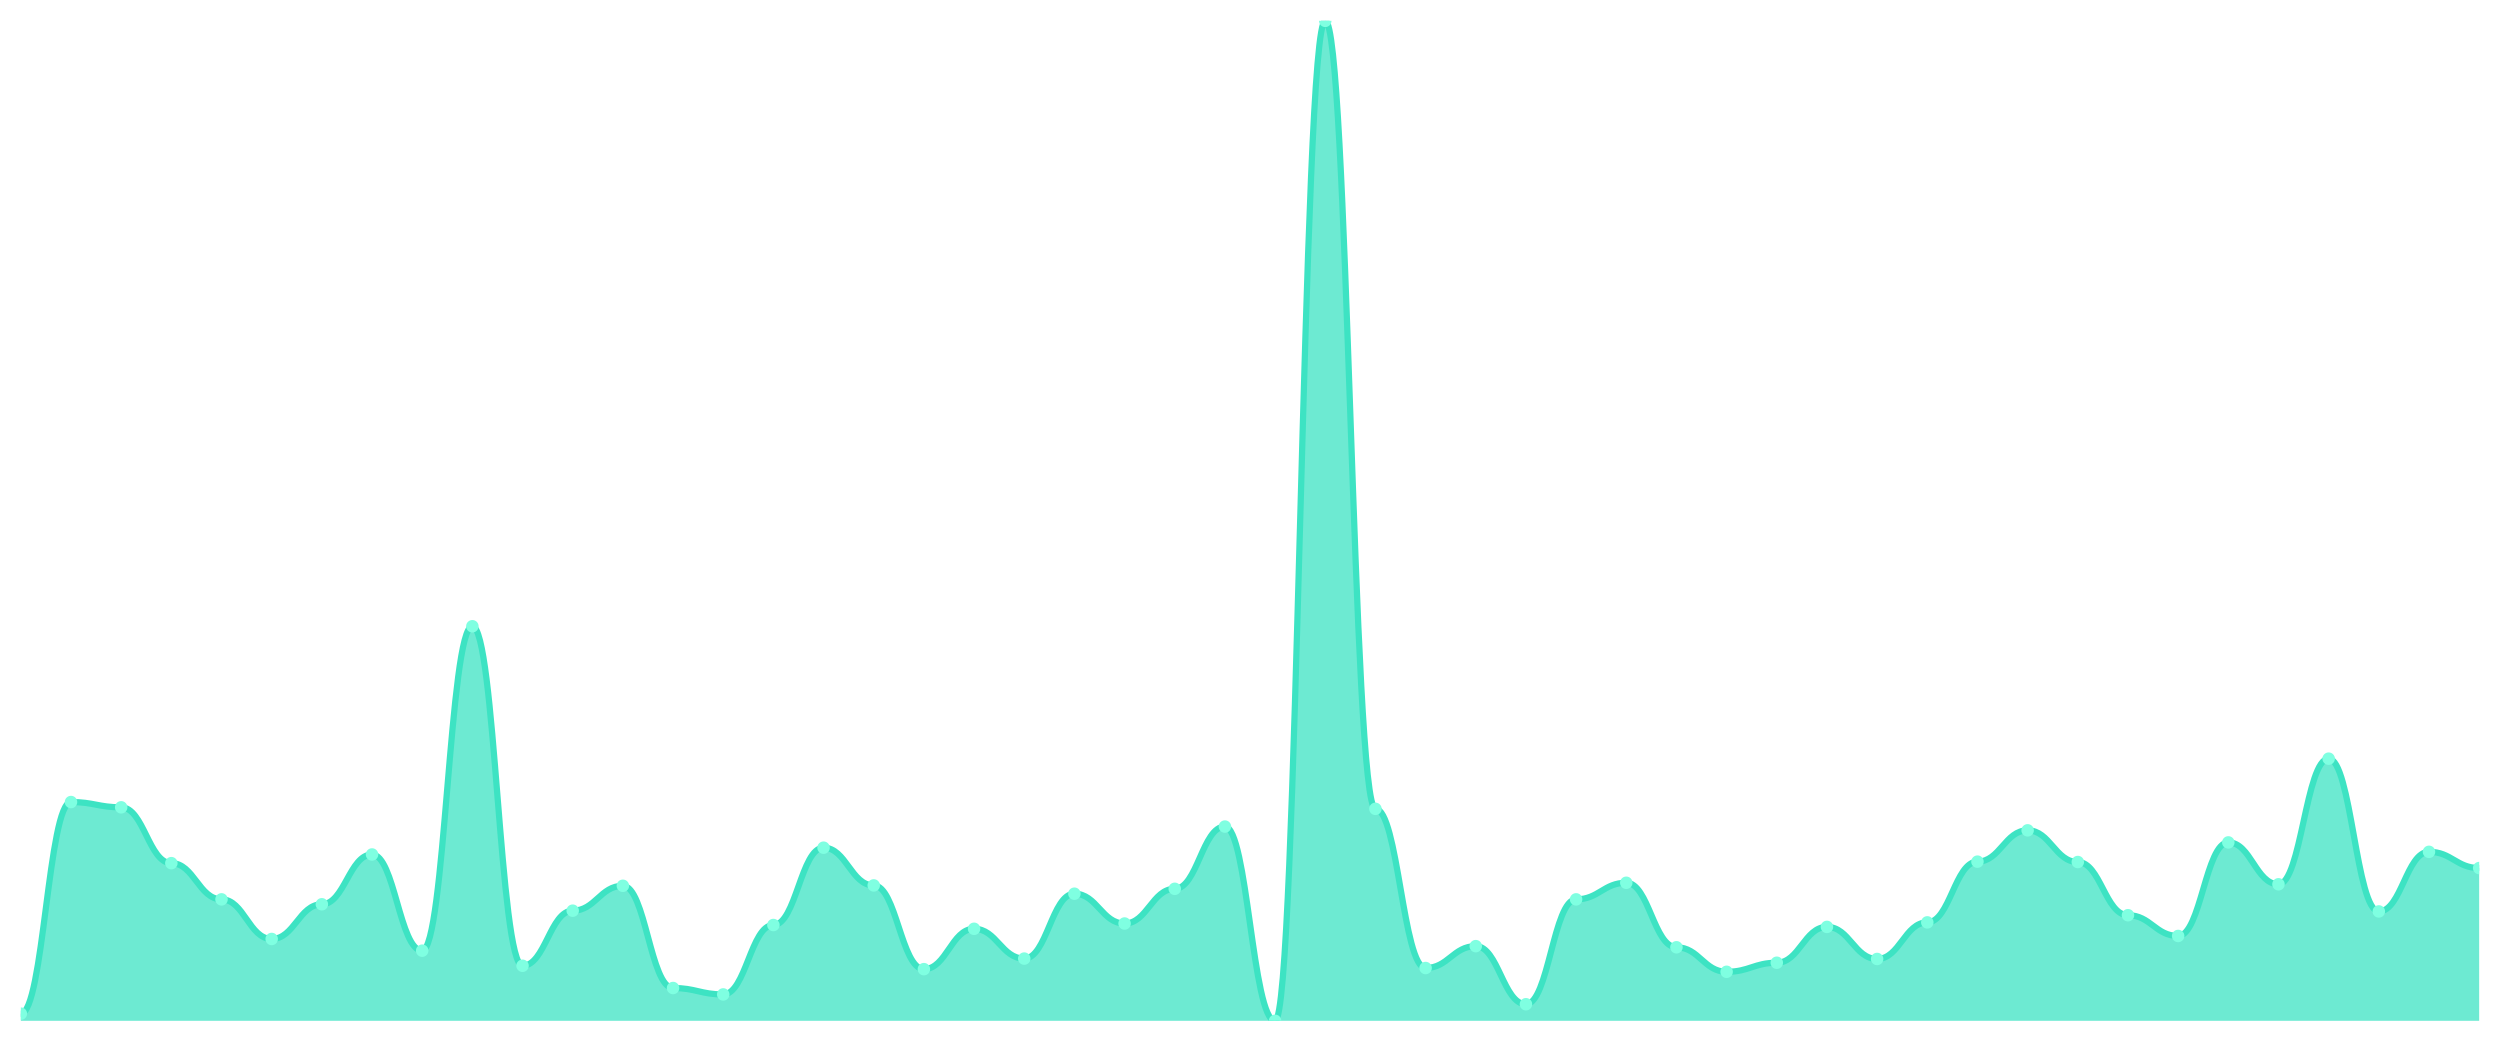
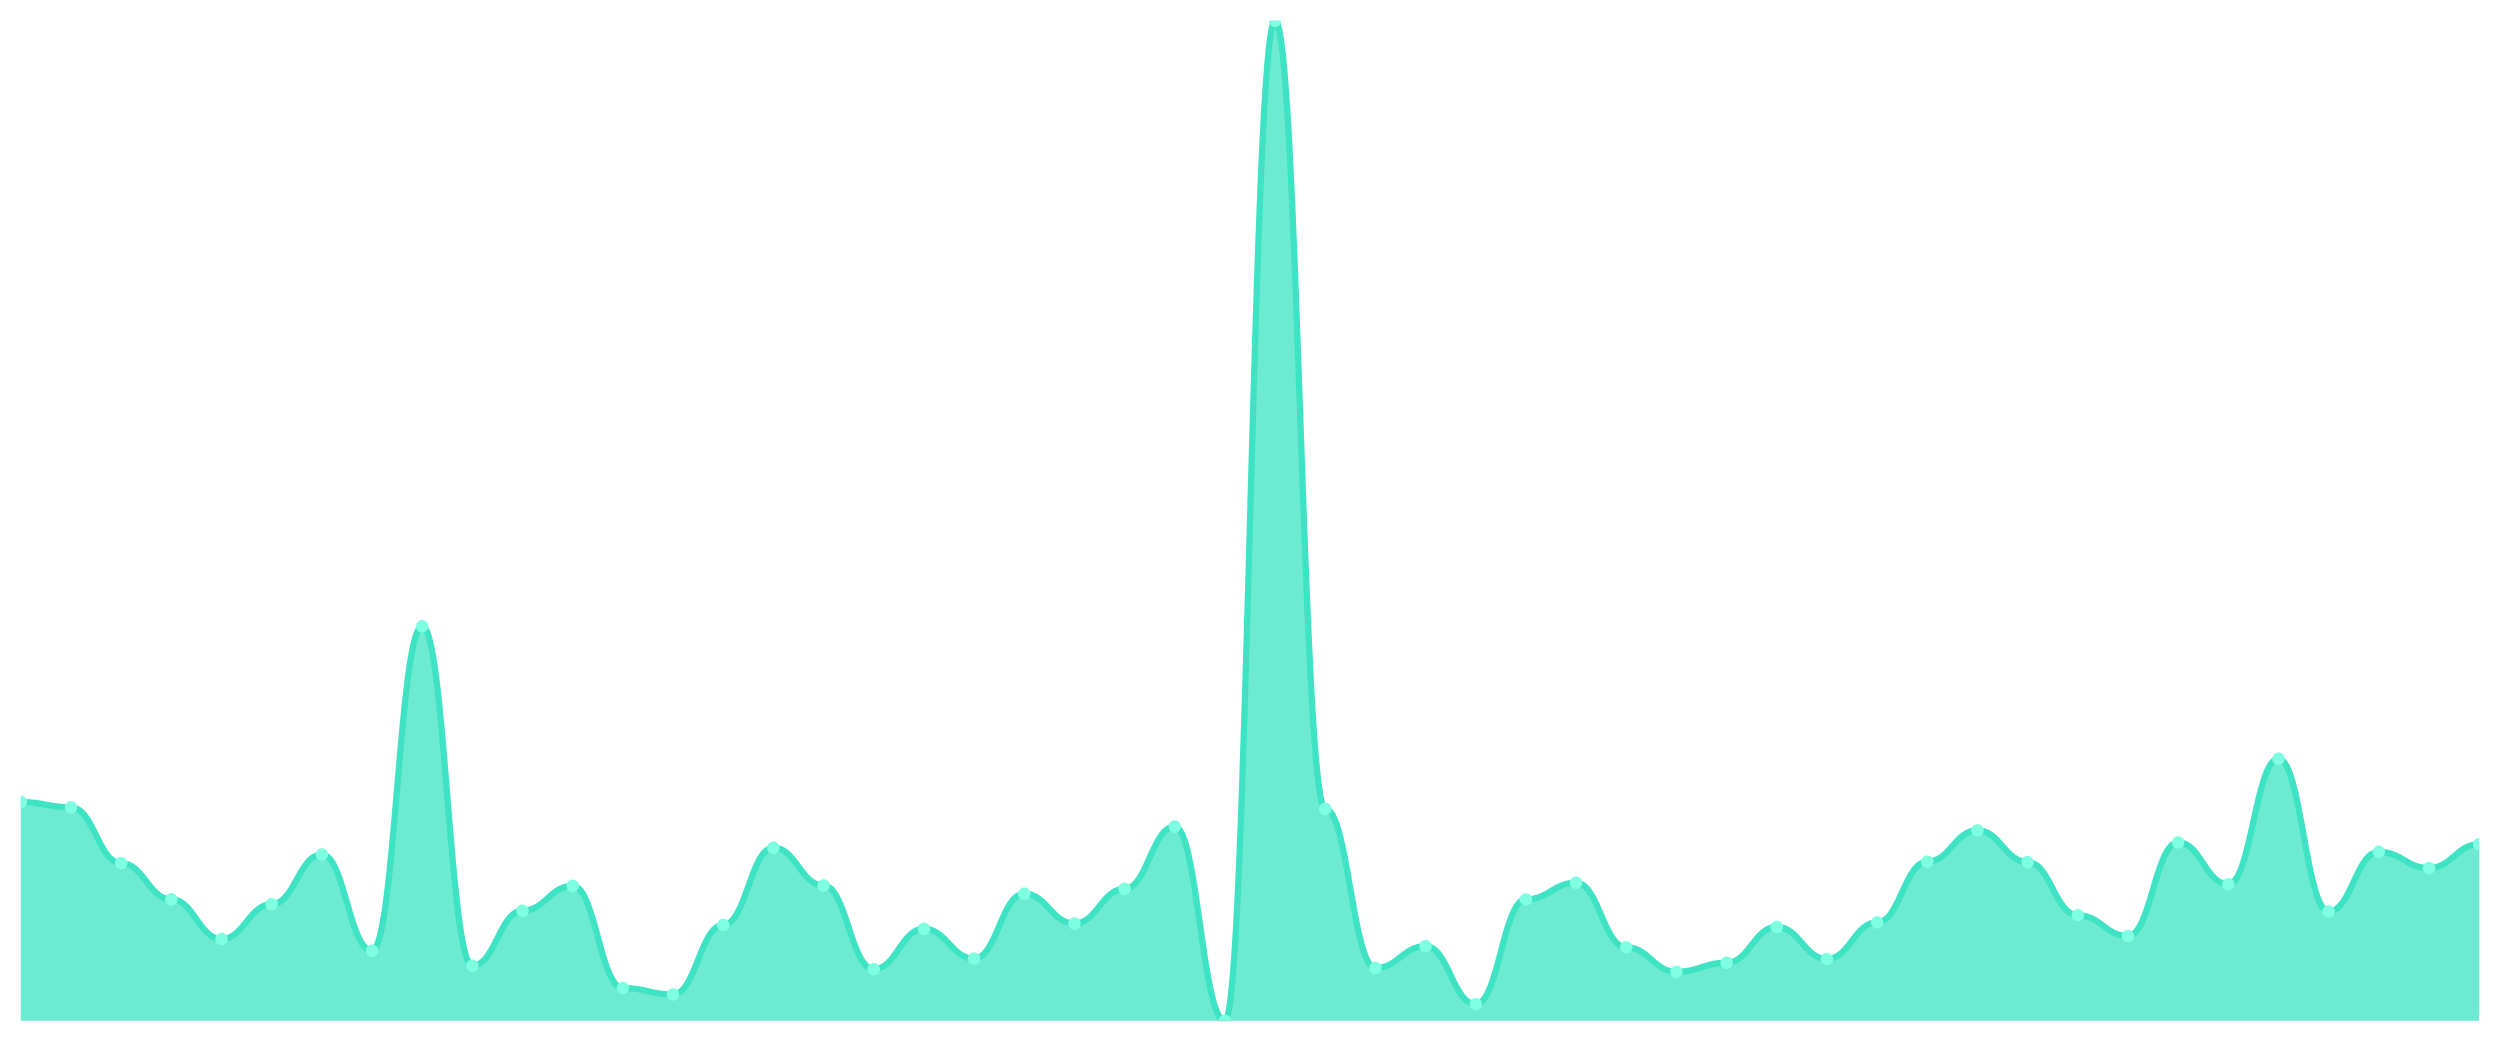
<svg xmlns="http://www.w3.org/2000/svg" viewBox="0 0 1200 500" width="1200" height="500">
  <defs>
    <clipPath id="c">
      <rect x="10" y="10" width="1180" height="480" />
    </clipPath>
  </defs>
  <rect width="1200" height="500" fill="none" />
  <g clip-path="url(#c)">
-     <path d="M 10,490 L 10,486.56 C 20.837,486.56 23.245,384.983 34.082,384.983 C 44.918,384.983 47.327,387.518 58.163,387.518 C 69,387.518 71.408,414.315 82.245,414.315 C 93.082,414.315 95.49,431.697 106.327,431.697 C 117.163,431.697 119.571,450.709 130.408,450.709 C 141.245,450.709 143.653,434.051 154.49,434.051 C 165.327,434.051 167.735,410.151 178.571,410.151 C 189.408,410.151 191.816,456.322 202.653,456.322 C 213.49,456.322 215.898,300.607 226.735,300.607 C 237.571,300.607 239.98,463.565 250.816,463.565 C 261.653,463.565 264.061,437.129 274.898,437.129 C 285.735,437.129 288.143,425.179 298.98,425.179 C 309.816,425.179 312.224,474.247 323.061,474.247 C 333.898,474.247 336.306,477.326 347.143,477.326 C 357.98,477.326 360.388,444.01 371.224,444.01 C 382.061,444.01 384.469,406.892 395.306,406.892 C 406.143,406.892 408.551,424.998 419.388,424.998 C 430.224,424.998 432.633,465.194 443.469,465.194 C 454.306,465.194 456.714,445.82 467.551,445.82 C 478.388,445.82 480.796,460.124 491.633,460.124 C 502.469,460.124 504.878,428.982 515.714,428.982 C 526.551,428.982 528.959,443.286 539.796,443.286 C 550.633,443.286 553.041,426.628 563.878,426.628 C 574.714,426.628 577.122,396.752 587.959,396.752 C 598.796,396.752 601.204,490 612.041,490 C 622.878,490 625.286,10 636.122,10 C 646.959,10 649.367,388.242 660.204,388.242 C 671.041,388.242 673.449,464.651 684.286,464.651 C 695.122,464.651 697.531,454.149 708.367,454.149 C 719.204,454.149 721.612,482.033 732.449,482.033 C 743.286,482.033 745.694,431.697 756.531,431.697 C 767.367,431.697 769.776,423.731 780.612,423.731 C 791.449,423.731 793.857,454.693 804.694,454.693 C 815.531,454.693 817.939,466.462 828.776,466.462 C 839.612,466.462 842.02,462.116 852.857,462.116 C 863.694,462.116 866.102,444.915 876.939,444.915 C 887.776,444.915 890.184,460.306 901.02,460.306 C 911.857,460.306 914.265,442.742 925.102,442.742 C 935.939,442.742 938.347,413.591 949.184,413.591 C 960.02,413.591 962.429,398.563 973.265,398.563 C 984.102,398.563 986.51,413.772 997.347,413.772 C 1008.184,413.772 1010.592,439.302 1021.429,439.302 C 1032.265,439.302 1034.673,449.261 1045.51,449.261 C 1056.347,449.261 1058.755,404.357 1069.592,404.357 C 1080.429,404.357 1082.837,424.455 1093.673,424.455 C 1104.51,424.455 1106.918,364.161 1117.755,364.161 C 1128.592,364.161 1131,437.492 1141.837,437.492 C 1152.673,437.492 1155.082,408.883 1165.918,408.883 C 1176.755,408.883 1179.163,416.669 1190,416.669 L 1190,490 Z" fill="rgba(61,227,195,0.75)" />
-     <path d="M 10,486.56 C 20.837,486.56 23.245,384.983 34.082,384.983 C 44.918,384.983 47.327,387.518 58.163,387.518 C 69,387.518 71.408,414.315 82.245,414.315 C 93.082,414.315 95.49,431.697 106.327,431.697 C 117.163,431.697 119.571,450.709 130.408,450.709 C 141.245,450.709 143.653,434.051 154.49,434.051 C 165.327,434.051 167.735,410.151 178.571,410.151 C 189.408,410.151 191.816,456.322 202.653,456.322 C 213.49,456.322 215.898,300.607 226.735,300.607 C 237.571,300.607 239.98,463.565 250.816,463.565 C 261.653,463.565 264.061,437.129 274.898,437.129 C 285.735,437.129 288.143,425.179 298.98,425.179 C 309.816,425.179 312.224,474.247 323.061,474.247 C 333.898,474.247 336.306,477.326 347.143,477.326 C 357.98,477.326 360.388,444.01 371.224,444.01 C 382.061,444.01 384.469,406.892 395.306,406.892 C 406.143,406.892 408.551,424.998 419.388,424.998 C 430.224,424.998 432.633,465.194 443.469,465.194 C 454.306,465.194 456.714,445.82 467.551,445.82 C 478.388,445.82 480.796,460.124 491.633,460.124 C 502.469,460.124 504.878,428.982 515.714,428.982 C 526.551,428.982 528.959,443.286 539.796,443.286 C 550.633,443.286 553.041,426.628 563.878,426.628 C 574.714,426.628 577.122,396.752 587.959,396.752 C 598.796,396.752 601.204,490 612.041,490 C 622.878,490 625.286,10 636.122,10 C 646.959,10 649.367,388.242 660.204,388.242 C 671.041,388.242 673.449,464.651 684.286,464.651 C 695.122,464.651 697.531,454.149 708.367,454.149 C 719.204,454.149 721.612,482.033 732.449,482.033 C 743.286,482.033 745.694,431.697 756.531,431.697 C 767.367,431.697 769.776,423.731 780.612,423.731 C 791.449,423.731 793.857,454.693 804.694,454.693 C 815.531,454.693 817.939,466.462 828.776,466.462 C 839.612,466.462 842.02,462.116 852.857,462.116 C 863.694,462.116 866.102,444.915 876.939,444.915 C 887.776,444.915 890.184,460.306 901.02,460.306 C 911.857,460.306 914.265,442.742 925.102,442.742 C 935.939,442.742 938.347,413.591 949.184,413.591 C 960.02,413.591 962.429,398.563 973.265,398.563 C 984.102,398.563 986.51,413.772 997.347,413.772 C 1008.184,413.772 1010.592,439.302 1021.429,439.302 C 1032.265,439.302 1034.673,449.261 1045.51,449.261 C 1056.347,449.261 1058.755,404.357 1069.592,404.357 C 1080.429,404.357 1082.837,424.455 1093.673,424.455 C 1104.51,424.455 1106.918,364.161 1117.755,364.161 C 1128.592,364.161 1131,437.492 1141.837,437.492 C 1152.673,437.492 1155.082,408.883 1165.918,408.883 C 1176.755,408.883 1179.163,416.669 1190,416.669" fill="none" stroke="#3de3c3" stroke-width="3" stroke-linecap="round" stroke-linejoin="round" />
-     <circle cx="10" cy="486.56" r="3" fill="#7fffe1" />
-     <circle cx="34.082" cy="384.983" r="3" fill="#7fffe1" />
-     <circle cx="58.163" cy="387.518" r="3" fill="#7fffe1" />
-     <circle cx="82.245" cy="414.315" r="3" fill="#7fffe1" />
-     <circle cx="106.327" cy="431.697" r="3" fill="#7fffe1" />
-     <circle cx="130.408" cy="450.709" r="3" fill="#7fffe1" />
-     <circle cx="154.49" cy="434.051" r="3" fill="#7fffe1" />
-     <circle cx="178.571" cy="410.151" r="3" fill="#7fffe1" />
-     <circle cx="202.653" cy="456.322" r="3" fill="#7fffe1" />
-     <circle cx="226.735" cy="300.607" r="3" fill="#7fffe1" />
-     <circle cx="250.816" cy="463.565" r="3" fill="#7fffe1" />
-     <circle cx="274.898" cy="437.129" r="3" fill="#7fffe1" />
-     <circle cx="298.98" cy="425.179" r="3" fill="#7fffe1" />
-     <circle cx="323.061" cy="474.247" r="3" fill="#7fffe1" />
-     <circle cx="347.143" cy="477.326" r="3" fill="#7fffe1" />
-     <circle cx="371.224" cy="444.01" r="3" fill="#7fffe1" />
-     <circle cx="395.306" cy="406.892" r="3" fill="#7fffe1" />
-     <circle cx="419.388" cy="424.998" r="3" fill="#7fffe1" />
-     <circle cx="443.469" cy="465.194" r="3" fill="#7fffe1" />
-     <circle cx="467.551" cy="445.82" r="3" fill="#7fffe1" />
-     <circle cx="491.633" cy="460.124" r="3" fill="#7fffe1" />
-     <circle cx="515.714" cy="428.982" r="3" fill="#7fffe1" />
-     <circle cx="539.796" cy="443.286" r="3" fill="#7fffe1" />
-     <circle cx="563.878" cy="426.628" r="3" fill="#7fffe1" />
-     <circle cx="587.959" cy="396.752" r="3" fill="#7fffe1" />
-     <circle cx="612.041" cy="490" r="3" fill="#7fffe1" />
-     <circle cx="636.122" cy="10" r="3" fill="#7fffe1" />
-     <circle cx="660.204" cy="388.242" r="3" fill="#7fffe1" />
-     <circle cx="684.286" cy="464.651" r="3" fill="#7fffe1" />
-     <circle cx="708.367" cy="454.149" r="3" fill="#7fffe1" />
-     <circle cx="732.449" cy="482.033" r="3" fill="#7fffe1" />
-     <circle cx="756.531" cy="431.697" r="3" fill="#7fffe1" />
-     <circle cx="780.612" cy="423.731" r="3" fill="#7fffe1" />
-     <circle cx="804.694" cy="454.693" r="3" fill="#7fffe1" />
-     <circle cx="828.776" cy="466.462" r="3" fill="#7fffe1" />
-     <circle cx="852.857" cy="462.116" r="3" fill="#7fffe1" />
-     <circle cx="876.939" cy="444.915" r="3" fill="#7fffe1" />
-     <circle cx="901.02" cy="460.306" r="3" fill="#7fffe1" />
-     <circle cx="925.102" cy="442.742" r="3" fill="#7fffe1" />
-     <circle cx="949.184" cy="413.591" r="3" fill="#7fffe1" />
-     <circle cx="973.265" cy="398.563" r="3" fill="#7fffe1" />
-     <circle cx="997.347" cy="413.772" r="3" fill="#7fffe1" />
-     <circle cx="1021.429" cy="439.302" r="3" fill="#7fffe1" />
-     <circle cx="1045.51" cy="449.261" r="3" fill="#7fffe1" />
-     <circle cx="1069.592" cy="404.357" r="3" fill="#7fffe1" />
-     <circle cx="1093.673" cy="424.455" r="3" fill="#7fffe1" />
-     <circle cx="1117.755" cy="364.161" r="3" fill="#7fffe1" />
-     <circle cx="1141.837" cy="437.492" r="3" fill="#7fffe1" />
-     <circle cx="1165.918" cy="408.883" r="3" fill="#7fffe1" />
-     <circle cx="1190" cy="416.669" r="3" fill="#7fffe1" />
+     <path d="M 10,490 L 10,384.983 C 20.837,384.983 23.245,387.518 34.082,387.518 C 44.918,387.518 47.327,414.315 58.163,414.315 C 69,414.315 71.408,431.697 82.245,431.697 C 93.082,431.697 95.49,450.709 106.327,450.709 C 117.163,450.709 119.571,434.051 130.408,434.051 C 141.245,434.051 143.653,410.151 154.49,410.151 C 165.327,410.151 167.735,456.322 178.571,456.322 C 189.408,456.322 191.816,300.607 202.653,300.607 C 213.49,300.607 215.898,463.565 226.735,463.565 C 237.571,463.565 239.98,437.129 250.816,437.129 C 261.653,437.129 264.061,425.179 274.898,425.179 C 285.735,425.179 288.143,474.247 298.98,474.247 C 309.816,474.247 312.224,477.326 323.061,477.326 C 333.898,477.326 336.306,444.01 347.143,444.01 C 357.98,444.01 360.388,406.892 371.224,406.892 C 382.061,406.892 384.469,424.998 395.306,424.998 C 406.143,424.998 408.551,465.194 419.388,465.194 C 430.224,465.194 432.633,445.82 443.469,445.82 C 454.306,445.82 456.714,460.124 467.551,460.124 C 478.388,460.124 480.796,428.982 491.633,428.982 C 502.469,428.982 504.878,443.286 515.714,443.286 C 526.551,443.286 528.959,426.628 539.796,426.628 C 550.633,426.628 553.041,396.752 563.878,396.752 C 574.714,396.752 577.122,490 587.959,490 C 598.796,490 601.204,10 612.041,10 C 622.878,10 625.286,388.242 636.122,388.242 C 646.959,388.242 649.367,464.651 660.204,464.651 C 671.041,464.651 673.449,454.149 684.286,454.149 C 695.122,454.149 697.531,482.033 708.367,482.033 C 719.204,482.033 721.612,431.697 732.449,431.697 C 743.286,431.697 745.694,423.731 756.531,423.731 C 767.367,423.731 769.776,454.693 780.612,454.693 C 791.449,454.693 793.857,466.462 804.694,466.462 C 815.531,466.462 817.939,462.116 828.776,462.116 C 839.612,462.116 842.02,444.915 852.857,444.915 C 863.694,444.915 866.102,460.306 876.939,460.306 C 887.776,460.306 890.184,442.742 901.02,442.742 C 911.857,442.742 914.265,413.591 925.102,413.591 C 935.939,413.591 938.347,398.563 949.184,398.563 C 960.02,398.563 962.429,413.772 973.265,413.772 C 984.102,413.772 986.51,439.302 997.347,439.302 C 1008.184,439.302 1010.592,449.261 1021.429,449.261 C 1032.265,449.261 1034.673,404.357 1045.51,404.357 C 1056.347,404.357 1058.755,424.455 1069.592,424.455 C 1080.429,424.455 1082.837,364.161 1093.673,364.161 C 1104.51,364.161 1106.918,437.492 1117.755,437.492 C 1128.592,437.492 1131,408.883 1141.837,408.883 C 1152.673,408.883 1155.082,416.669 1165.918,416.669 C 1176.755,416.669 1179.163,405.262 1190,405.262 L 1190,490 Z" fill="rgba(61,227,195,0.75)" />
+     <path d="M 10,384.983 C 20.837,384.983 23.245,387.518 34.082,387.518 C 44.918,387.518 47.327,414.315 58.163,414.315 C 69,414.315 71.408,431.697 82.245,431.697 C 93.082,431.697 95.49,450.709 106.327,450.709 C 117.163,450.709 119.571,434.051 130.408,434.051 C 141.245,434.051 143.653,410.151 154.49,410.151 C 165.327,410.151 167.735,456.322 178.571,456.322 C 189.408,456.322 191.816,300.607 202.653,300.607 C 213.49,300.607 215.898,463.565 226.735,463.565 C 237.571,463.565 239.98,437.129 250.816,437.129 C 261.653,437.129 264.061,425.179 274.898,425.179 C 285.735,425.179 288.143,474.247 298.98,474.247 C 309.816,474.247 312.224,477.326 323.061,477.326 C 333.898,477.326 336.306,444.01 347.143,444.01 C 357.98,444.01 360.388,406.892 371.224,406.892 C 382.061,406.892 384.469,424.998 395.306,424.998 C 406.143,424.998 408.551,465.194 419.388,465.194 C 430.224,465.194 432.633,445.82 443.469,445.82 C 454.306,445.82 456.714,460.124 467.551,460.124 C 478.388,460.124 480.796,428.982 491.633,428.982 C 502.469,428.982 504.878,443.286 515.714,443.286 C 526.551,443.286 528.959,426.628 539.796,426.628 C 550.633,426.628 553.041,396.752 563.878,396.752 C 574.714,396.752 577.122,490 587.959,490 C 598.796,490 601.204,10 612.041,10 C 622.878,10 625.286,388.242 636.122,388.242 C 646.959,388.242 649.367,464.651 660.204,464.651 C 671.041,464.651 673.449,454.149 684.286,454.149 C 695.122,454.149 697.531,482.033 708.367,482.033 C 719.204,482.033 721.612,431.697 732.449,431.697 C 743.286,431.697 745.694,423.731 756.531,423.731 C 767.367,423.731 769.776,454.693 780.612,454.693 C 791.449,454.693 793.857,466.462 804.694,466.462 C 815.531,466.462 817.939,462.116 828.776,462.116 C 839.612,462.116 842.02,444.915 852.857,444.915 C 863.694,444.915 866.102,460.306 876.939,460.306 C 887.776,460.306 890.184,442.742 901.02,442.742 C 911.857,442.742 914.265,413.591 925.102,413.591 C 935.939,413.591 938.347,398.563 949.184,398.563 C 960.02,398.563 962.429,413.772 973.265,413.772 C 984.102,413.772 986.51,439.302 997.347,439.302 C 1008.184,439.302 1010.592,449.261 1021.429,449.261 C 1032.265,449.261 1034.673,404.357 1045.51,404.357 C 1056.347,404.357 1058.755,424.455 1069.592,424.455 C 1080.429,424.455 1082.837,364.161 1093.673,364.161 C 1104.51,364.161 1106.918,437.492 1117.755,437.492 C 1128.592,437.492 1131,408.883 1141.837,408.883 C 1152.673,408.883 1155.082,416.669 1165.918,416.669 C 1176.755,416.669 1179.163,405.262 1190,405.262" fill="none" stroke="#3de3c3" stroke-width="3" stroke-linecap="round" stroke-linejoin="round" />
+     <circle cx="10" cy="384.983" r="3" fill="#7fffe1" />
+     <circle cx="34.082" cy="387.518" r="3" fill="#7fffe1" />
+     <circle cx="58.163" cy="414.315" r="3" fill="#7fffe1" />
+     <circle cx="82.245" cy="431.697" r="3" fill="#7fffe1" />
+     <circle cx="106.327" cy="450.709" r="3" fill="#7fffe1" />
+     <circle cx="130.408" cy="434.051" r="3" fill="#7fffe1" />
+     <circle cx="154.49" cy="410.151" r="3" fill="#7fffe1" />
+     <circle cx="178.571" cy="456.322" r="3" fill="#7fffe1" />
+     <circle cx="202.653" cy="300.607" r="3" fill="#7fffe1" />
+     <circle cx="226.735" cy="463.565" r="3" fill="#7fffe1" />
+     <circle cx="250.816" cy="437.129" r="3" fill="#7fffe1" />
+     <circle cx="274.898" cy="425.179" r="3" fill="#7fffe1" />
+     <circle cx="298.98" cy="474.247" r="3" fill="#7fffe1" />
+     <circle cx="323.061" cy="477.326" r="3" fill="#7fffe1" />
+     <circle cx="347.143" cy="444.01" r="3" fill="#7fffe1" />
+     <circle cx="371.224" cy="406.892" r="3" fill="#7fffe1" />
+     <circle cx="395.306" cy="424.998" r="3" fill="#7fffe1" />
+     <circle cx="419.388" cy="465.194" r="3" fill="#7fffe1" />
+     <circle cx="443.469" cy="445.82" r="3" fill="#7fffe1" />
+     <circle cx="467.551" cy="460.124" r="3" fill="#7fffe1" />
+     <circle cx="491.633" cy="428.982" r="3" fill="#7fffe1" />
+     <circle cx="515.714" cy="443.286" r="3" fill="#7fffe1" />
+     <circle cx="539.796" cy="426.628" r="3" fill="#7fffe1" />
+     <circle cx="563.878" cy="396.752" r="3" fill="#7fffe1" />
+     <circle cx="587.959" cy="490" r="3" fill="#7fffe1" />
+     <circle cx="612.041" cy="10" r="3" fill="#7fffe1" />
+     <circle cx="636.122" cy="388.242" r="3" fill="#7fffe1" />
+     <circle cx="660.204" cy="464.651" r="3" fill="#7fffe1" />
+     <circle cx="684.286" cy="454.149" r="3" fill="#7fffe1" />
+     <circle cx="708.367" cy="482.033" r="3" fill="#7fffe1" />
+     <circle cx="732.449" cy="431.697" r="3" fill="#7fffe1" />
+     <circle cx="756.531" cy="423.731" r="3" fill="#7fffe1" />
+     <circle cx="780.612" cy="454.693" r="3" fill="#7fffe1" />
+     <circle cx="804.694" cy="466.462" r="3" fill="#7fffe1" />
+     <circle cx="828.776" cy="462.116" r="3" fill="#7fffe1" />
+     <circle cx="852.857" cy="444.915" r="3" fill="#7fffe1" />
+     <circle cx="876.939" cy="460.306" r="3" fill="#7fffe1" />
+     <circle cx="901.02" cy="442.742" r="3" fill="#7fffe1" />
+     <circle cx="925.102" cy="413.591" r="3" fill="#7fffe1" />
+     <circle cx="949.184" cy="398.563" r="3" fill="#7fffe1" />
+     <circle cx="973.265" cy="413.772" r="3" fill="#7fffe1" />
+     <circle cx="997.347" cy="439.302" r="3" fill="#7fffe1" />
+     <circle cx="1021.429" cy="449.261" r="3" fill="#7fffe1" />
+     <circle cx="1045.51" cy="404.357" r="3" fill="#7fffe1" />
+     <circle cx="1069.592" cy="424.455" r="3" fill="#7fffe1" />
+     <circle cx="1093.673" cy="364.161" r="3" fill="#7fffe1" />
+     <circle cx="1117.755" cy="437.492" r="3" fill="#7fffe1" />
+     <circle cx="1141.837" cy="408.883" r="3" fill="#7fffe1" />
+     <circle cx="1165.918" cy="416.669" r="3" fill="#7fffe1" />
+     <circle cx="1190" cy="405.262" r="3" fill="#7fffe1" />
  </g>
</svg>
